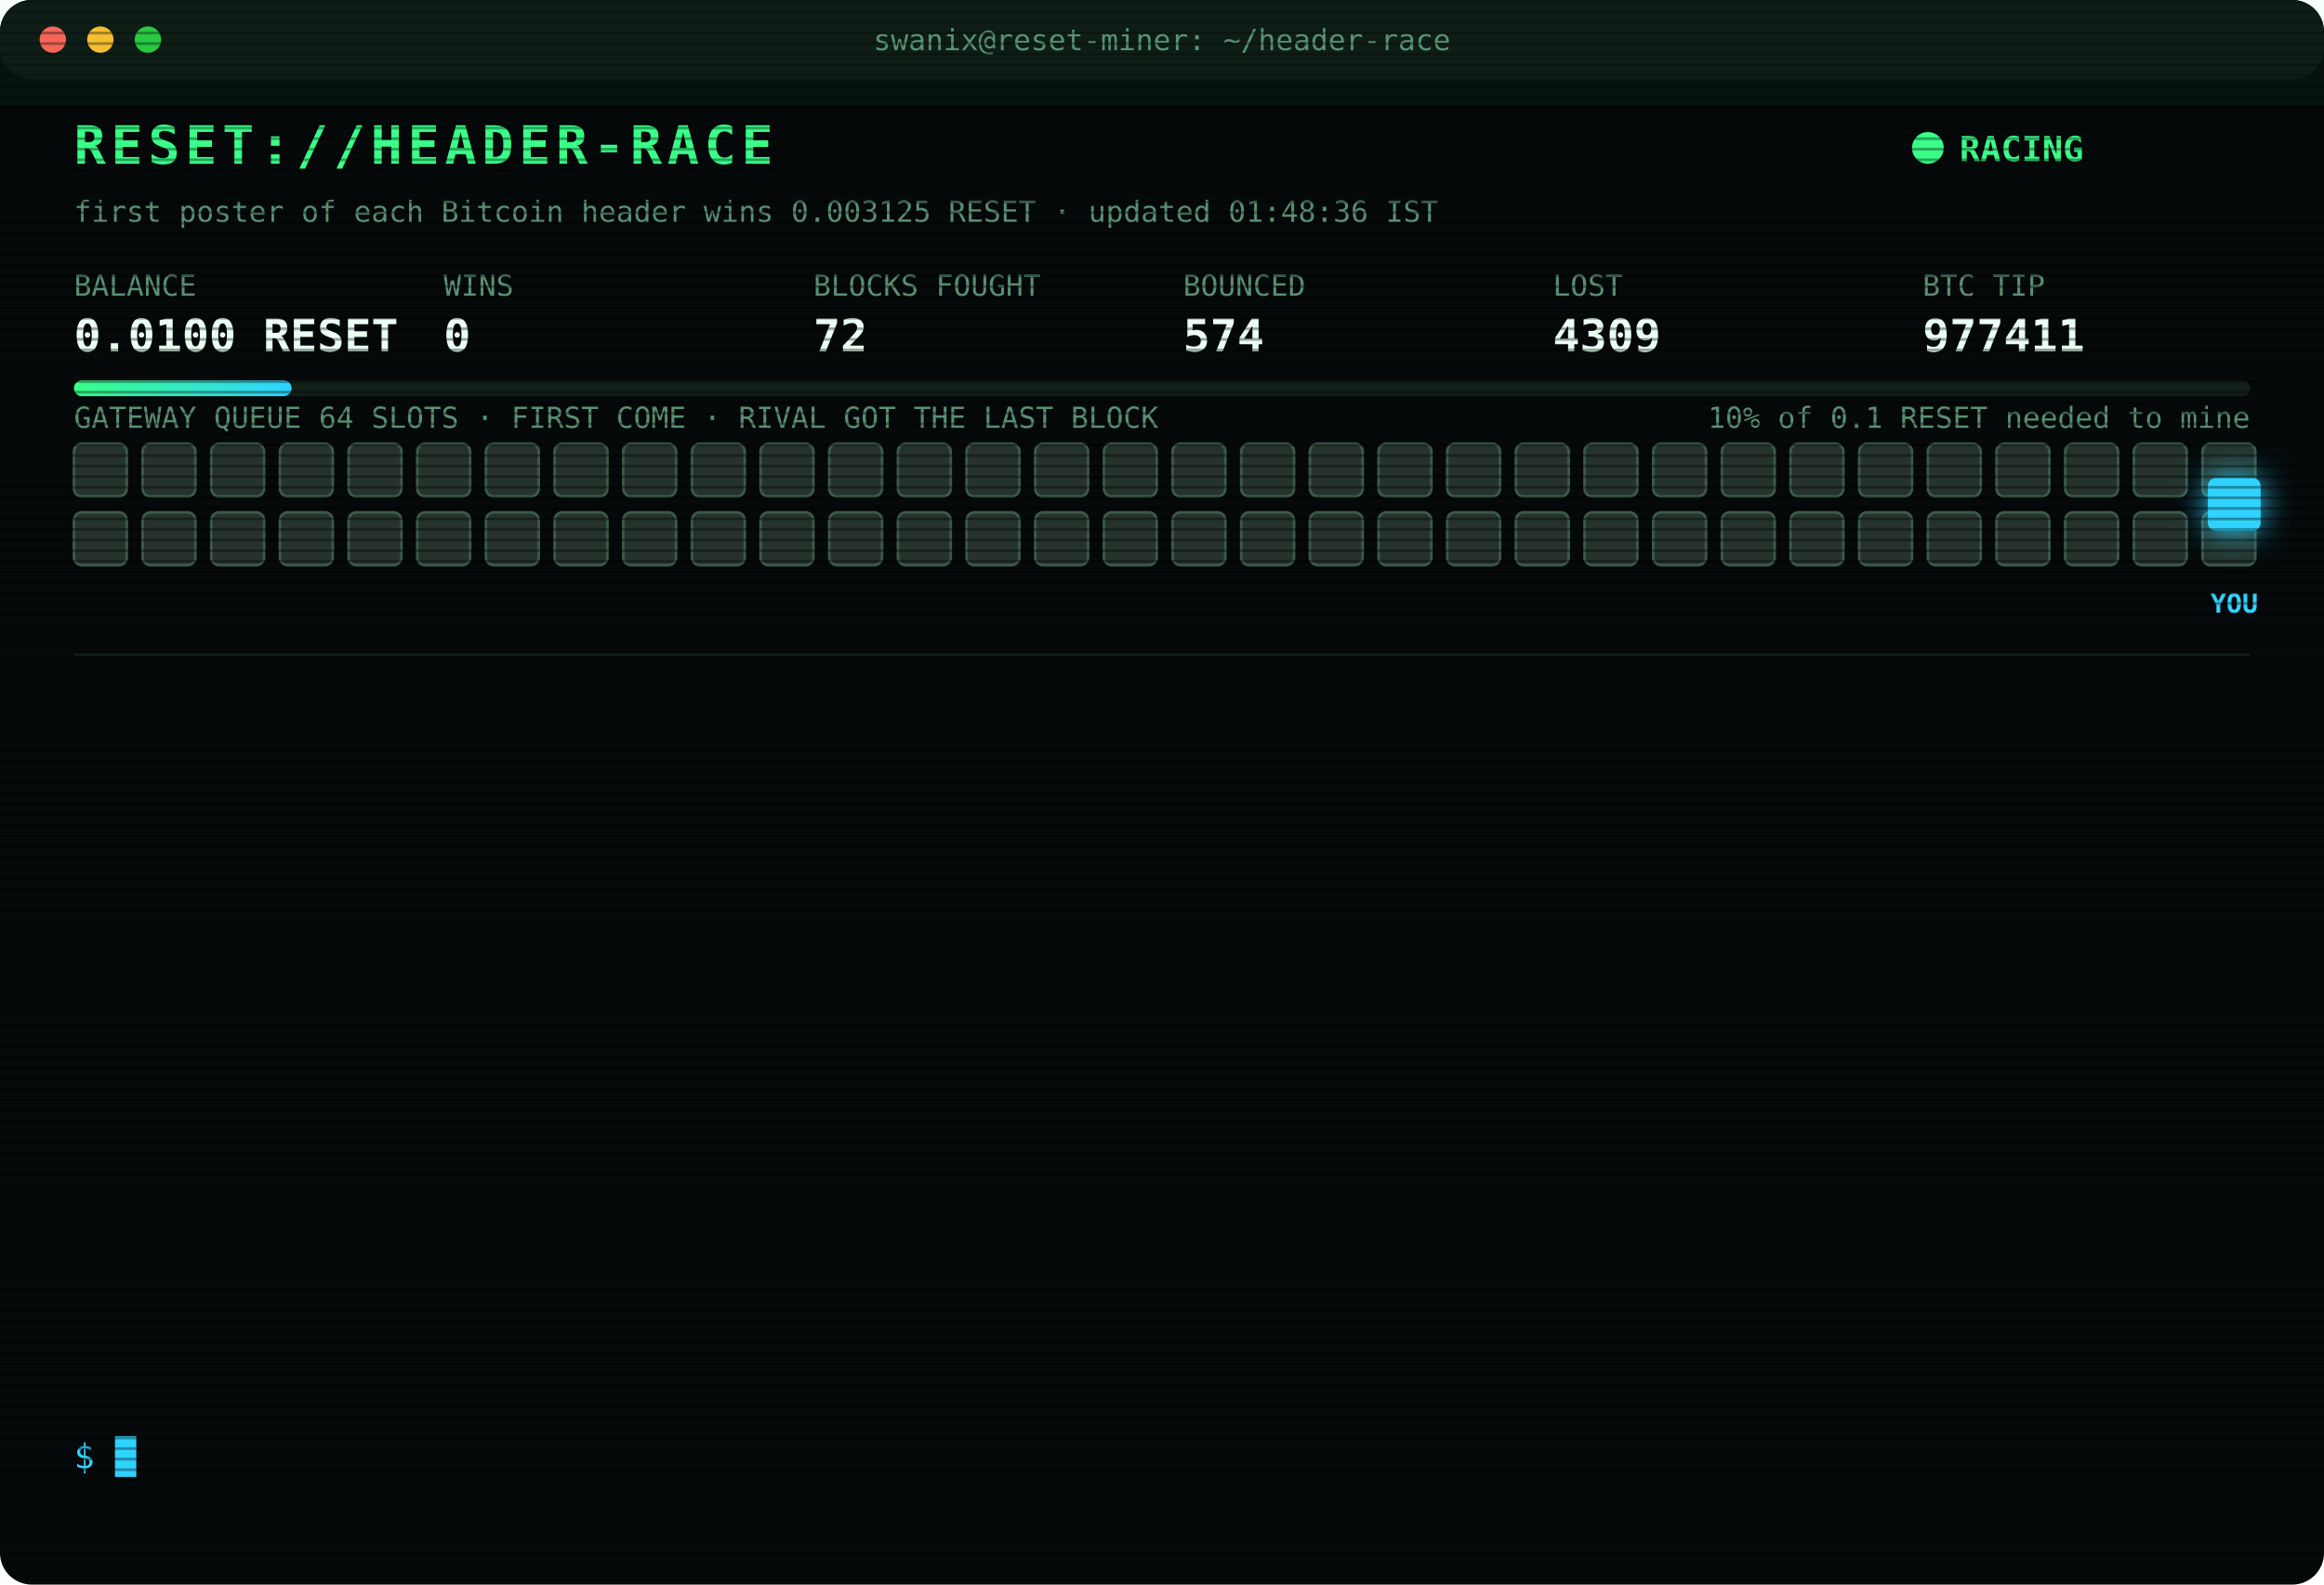
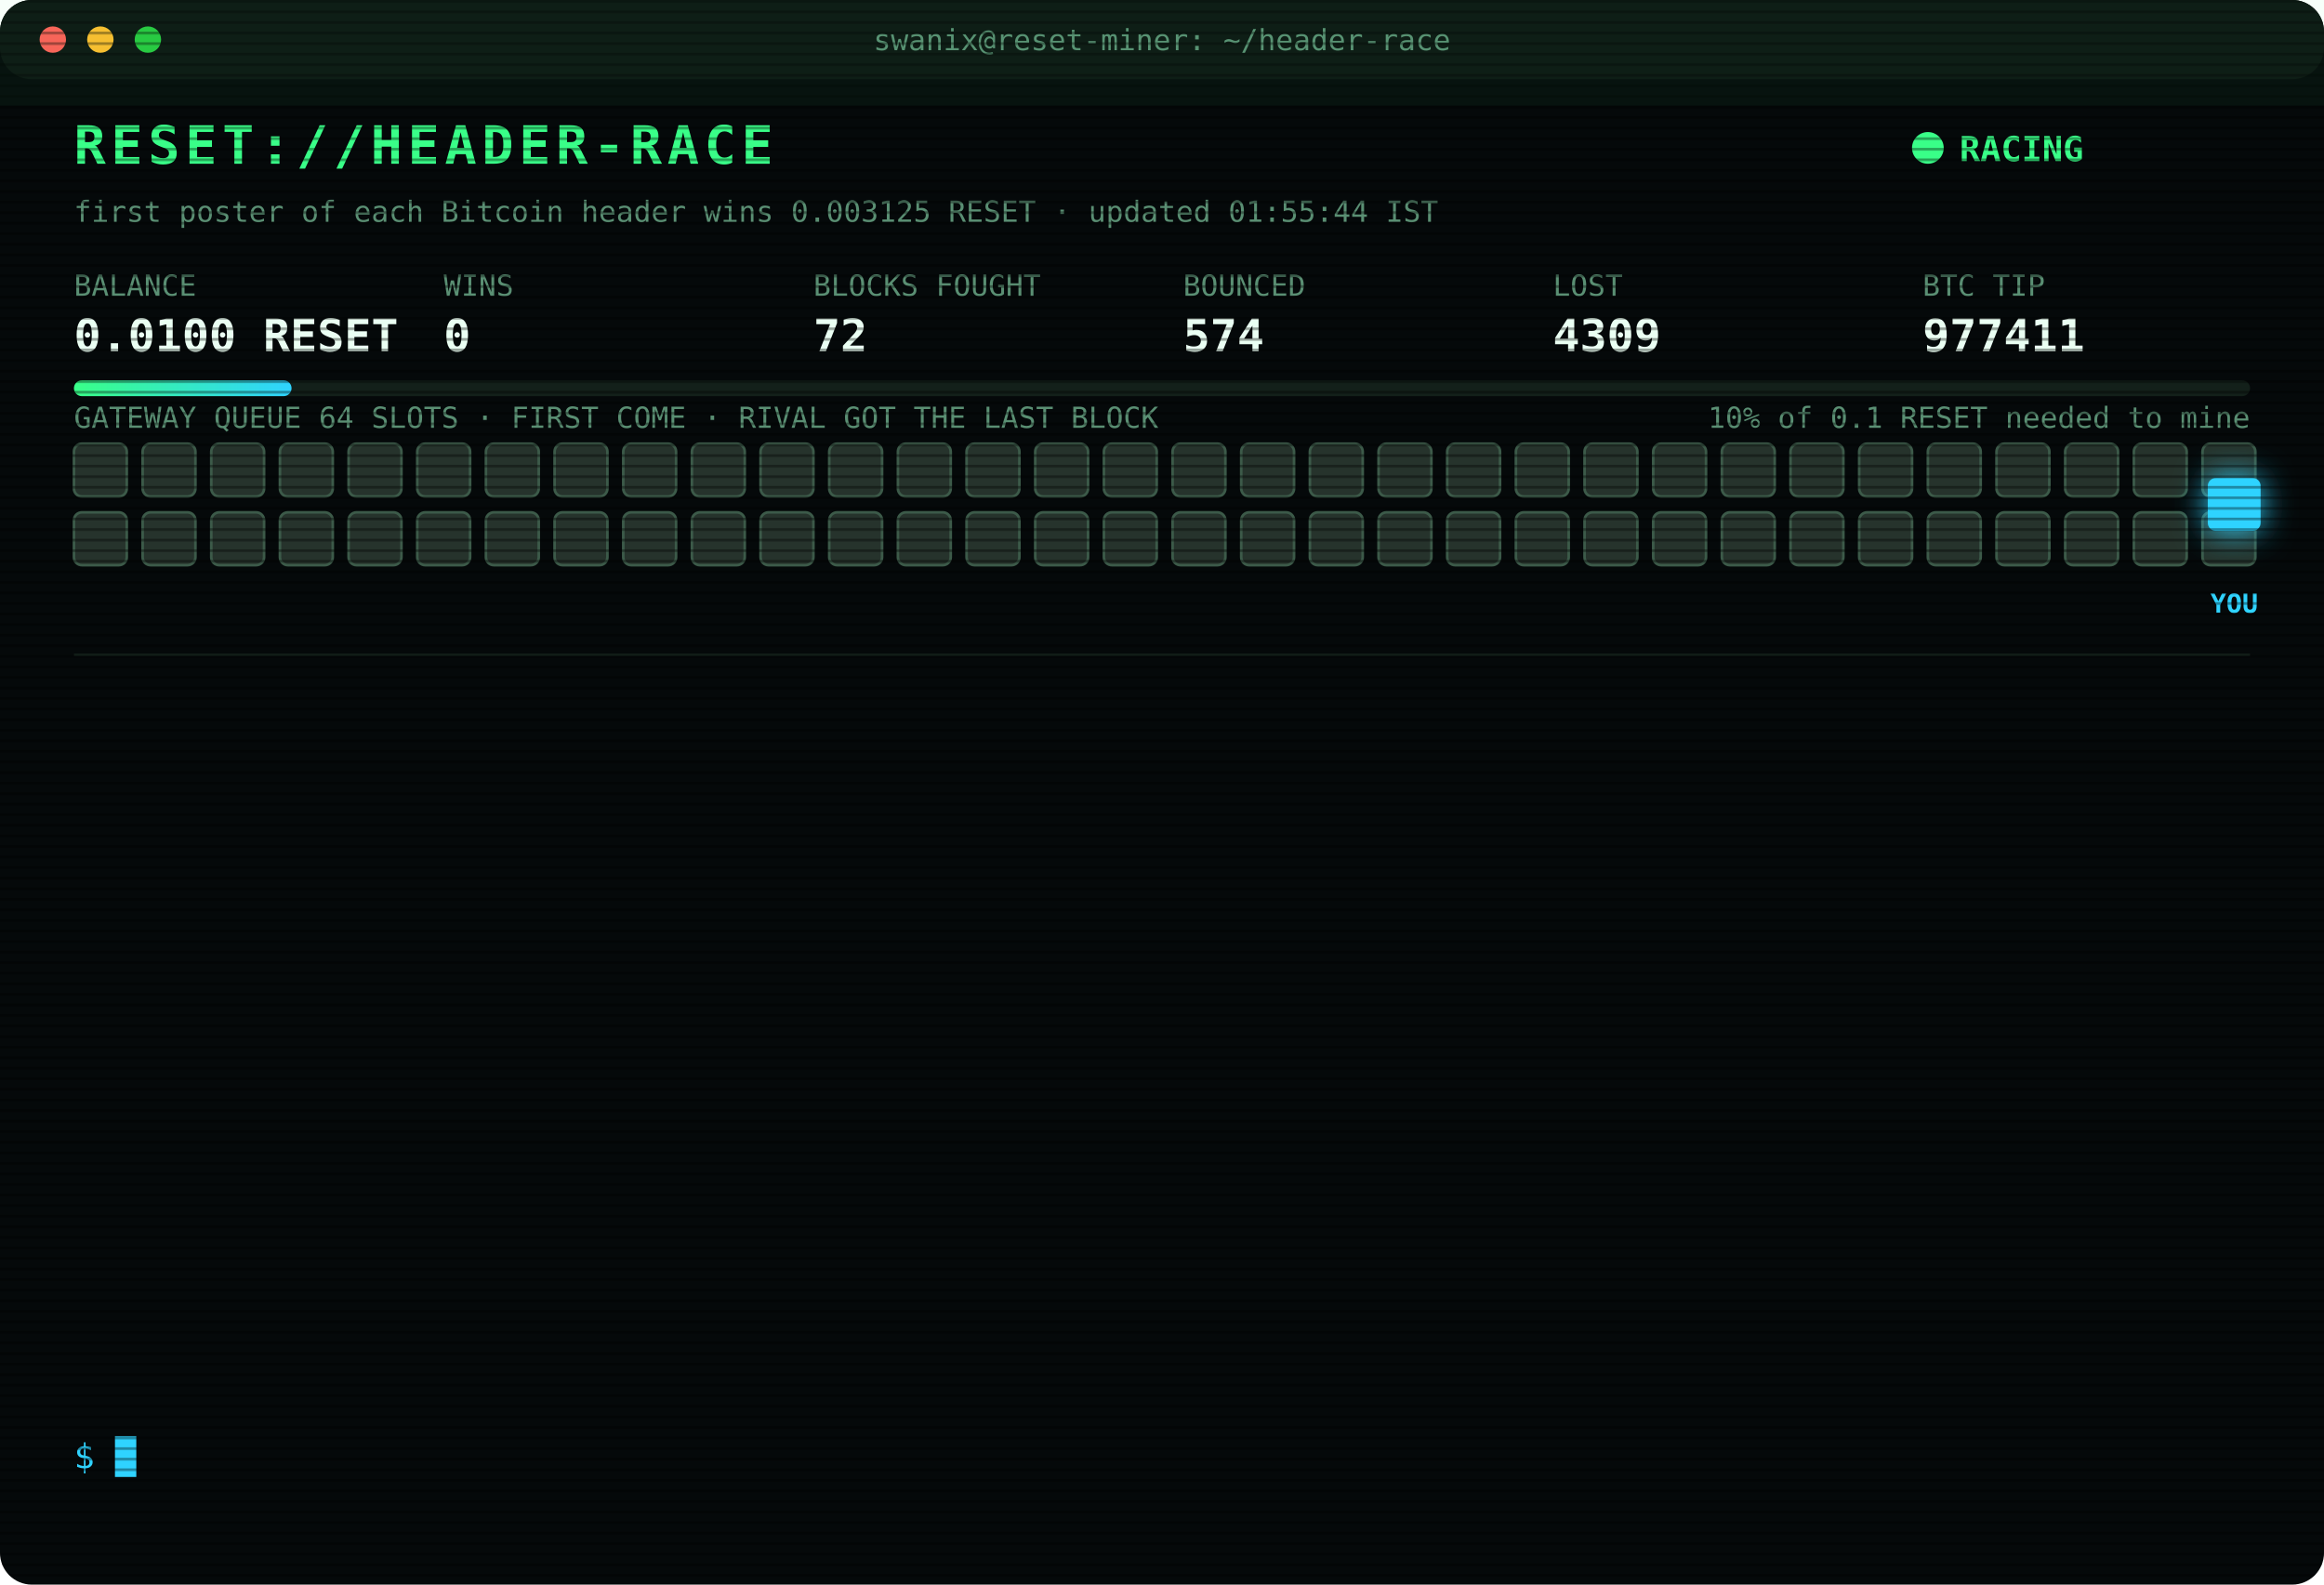
<svg xmlns="http://www.w3.org/2000/svg" width="880" height="600" viewBox="0 0 880 600" font-family="ui-monospace,SFMono-Regular,Menlo,Consolas,monospace">
  <style>
text{font-size:13px;fill:#7CFFB2}
.title{font-size:20px;font-weight:700;fill:#39FF88;letter-spacing:2px;animation:glitch 3s infinite steps(1)}
.sub{fill:#2fd3ff}.k{fill:#5a8f73;font-size:11px}.v{font-size:17px;font-weight:700;fill:#eafff3}
.ts{fill:#3f6b56}.boot{fill:#2fd3ff}.dim{fill:#5a8f73}.bad{fill:#ff4d6d}.warn{fill:#ffd23f}.mag{fill:#ff5cf0}.win{fill:#39FF88;font-weight:700}
.tag{font-size:10px;fill:#2fd3ff;font-weight:700}
.rival{fill:#26332c;stroke:#3c5a49;animation:jam 1.2s infinite alternate}
.idle{fill:#141c18;stroke:#22302a;animation:breathe 4s infinite}
.me{fill:#2fd3ff;filter:drop-shadow(0 0 6px #2fd3ff)}
.hover{animation:nudge 1.1s infinite ease-in-out}.bounce{animation:kick 1.4s infinite}
.ln{opacity:0;animation:in .4s forwards}
.cur{animation:blink 1s infinite steps(1)}
.scan{animation:scan 6s infinite linear}
.led{animation:blink 1.4s infinite}
@keyframes in{from{opacity:0;transform:translateX(-6px)}to{opacity:1;transform:none}}
@keyframes blink{50%{opacity:0}}
@keyframes jam{to{fill:#33463b}}
@keyframes breathe{50%{opacity:.4}}
@keyframes nudge{50%{transform:translateX(-10px)}}
@keyframes kick{0%,100%{transform:none}30%{transform:translateX(-14px)}55%{transform:translateX(10px) translateY(-6px)}}
@keyframes glitch{0%,92%{transform:none}93%{transform:translateX(2px);fill:#ff4d6d}95%{transform:translateX(-2px);fill:#2fd3ff}97%{transform:none}}
@keyframes scan{from{transform:translateY(-40px)}to{transform:translateY(600px)}}
</style>
  <defs>
    <pattern id="sl" width="4" height="4" patternUnits="userSpaceOnUse">
      <rect width="4" height="1" fill="#000" opacity=".35" />
    </pattern>
    <linearGradient id="bar">
      <stop offset="0" stop-color="#39FF88" />
      <stop offset="1" stop-color="#2fd3ff" />
    </linearGradient>
  </defs>
  <rect width="880" height="600" rx="12" fill="#05090a" />
  <rect width="880" height="30" rx="12" fill="#0d1512" />
  <circle cx="20" cy="15" r="5" fill="#ff5f57" />
  <circle cx="38" cy="15" r="5" fill="#febc2e" />
  <circle cx="56" cy="15" r="5" fill="#28c840" />
  <text x="440" y="19" text-anchor="middle" class="k">swanix@reset-miner: ~/header-race</text>
  <text x="28" y="62" class="title">RESET://HEADER-RACE</text>
  <circle class="led" cx="730" cy="56" r="6" fill="#39FF88" />
  <text x="742" y="61" class="win">RACING</text>
-   <text x="28" y="84" class="k">first poster of each Bitcoin header wins 0.003125 RESET · updated 01:48:36 IST</text>
+   <text x="28" y="84" class="k">first poster of each Bitcoin header wins 0.003125 RESET · updated 01:55:44 IST</text>
  <text x="28" y="112" class="k">BALANCE</text>
  <text x="28" y="133" class="v">0.0100 RESET</text>
  <text x="168" y="112" class="k">WINS</text>
  <text x="168" y="133" class="v">0</text>
  <text x="308" y="112" class="k">BLOCKS FOUGHT</text>
  <text x="308" y="133" class="v">72</text>
  <text x="448" y="112" class="k">BOUNCED</text>
  <text x="448" y="133" class="v">574</text>
  <text x="588" y="112" class="k">LOST</text>
  <text x="588" y="133" class="v">4309</text>
  <text x="728" y="112" class="k">BTC TIP</text>
  <text x="728" y="133" class="v">977411</text>
  <rect x="28" y="144" width="824" height="6" rx="3" fill="#13201a" />
  <rect x="28" y="144" width="82.4" height="6" rx="3" fill="url(#bar)" />
  <text x="852" y="162" text-anchor="end" class="k">10% of 0.1 RESET needed to mine</text>
  <text x="28" y="162" class="k">GATEWAY QUEUE 64 SLOTS · FIRST COME · RIVAL GOT THE LAST BLOCK</text>
  <rect class="rival" x="28" y="168" width="20" height="20" rx="3" style="animation-delay:0.00s" />
  <rect class="rival" x="54" y="168" width="20" height="20" rx="3" style="animation-delay:0.05s" />
  <rect class="rival" x="80" y="168" width="20" height="20" rx="3" style="animation-delay:0.10s" />
  <rect class="rival" x="106" y="168" width="20" height="20" rx="3" style="animation-delay:0.15s" />
  <rect class="rival" x="132" y="168" width="20" height="20" rx="3" style="animation-delay:0.20s" />
  <rect class="rival" x="158" y="168" width="20" height="20" rx="3" style="animation-delay:0.25s" />
  <rect class="rival" x="184" y="168" width="20" height="20" rx="3" style="animation-delay:0.30s" />
  <rect class="rival" x="210" y="168" width="20" height="20" rx="3" style="animation-delay:0.35s" />
  <rect class="rival" x="236" y="168" width="20" height="20" rx="3" style="animation-delay:0.40s" />
  <rect class="rival" x="262" y="168" width="20" height="20" rx="3" style="animation-delay:0.45s" />
  <rect class="rival" x="288" y="168" width="20" height="20" rx="3" style="animation-delay:0.50s" />
  <rect class="rival" x="314" y="168" width="20" height="20" rx="3" style="animation-delay:0.55s" />
  <rect class="rival" x="340" y="168" width="20" height="20" rx="3" style="animation-delay:0.60s" />
  <rect class="rival" x="366" y="168" width="20" height="20" rx="3" style="animation-delay:0.65s" />
  <rect class="rival" x="392" y="168" width="20" height="20" rx="3" style="animation-delay:0.70s" />
  <rect class="rival" x="418" y="168" width="20" height="20" rx="3" style="animation-delay:0.75s" />
  <rect class="rival" x="444" y="168" width="20" height="20" rx="3" style="animation-delay:0.80s" />
  <rect class="rival" x="470" y="168" width="20" height="20" rx="3" style="animation-delay:0.85s" />
  <rect class="rival" x="496" y="168" width="20" height="20" rx="3" style="animation-delay:0.90s" />
  <rect class="rival" x="522" y="168" width="20" height="20" rx="3" style="animation-delay:0.95s" />
  <rect class="rival" x="548" y="168" width="20" height="20" rx="3" style="animation-delay:1.00s" />
  <rect class="rival" x="574" y="168" width="20" height="20" rx="3" style="animation-delay:1.05s" />
  <rect class="rival" x="600" y="168" width="20" height="20" rx="3" style="animation-delay:1.10s" />
  <rect class="rival" x="626" y="168" width="20" height="20" rx="3" style="animation-delay:1.15s" />
  <rect class="rival" x="652" y="168" width="20" height="20" rx="3" style="animation-delay:1.20s" />
  <rect class="rival" x="678" y="168" width="20" height="20" rx="3" style="animation-delay:1.25s" />
  <rect class="rival" x="704" y="168" width="20" height="20" rx="3" style="animation-delay:1.30s" />
  <rect class="rival" x="730" y="168" width="20" height="20" rx="3" style="animation-delay:1.35s" />
  <rect class="rival" x="756" y="168" width="20" height="20" rx="3" style="animation-delay:1.40s" />
  <rect class="rival" x="782" y="168" width="20" height="20" rx="3" style="animation-delay:1.45s" />
  <rect class="rival" x="808" y="168" width="20" height="20" rx="3" style="animation-delay:1.50s" />
  <rect class="rival" x="834" y="168" width="20" height="20" rx="3" style="animation-delay:1.55s" />
  <rect class="rival" x="28" y="194" width="20" height="20" rx="3" style="animation-delay:1.60s" />
  <rect class="rival" x="54" y="194" width="20" height="20" rx="3" style="animation-delay:1.65s" />
  <rect class="rival" x="80" y="194" width="20" height="20" rx="3" style="animation-delay:1.70s" />
  <rect class="rival" x="106" y="194" width="20" height="20" rx="3" style="animation-delay:1.75s" />
  <rect class="rival" x="132" y="194" width="20" height="20" rx="3" style="animation-delay:1.80s" />
  <rect class="rival" x="158" y="194" width="20" height="20" rx="3" style="animation-delay:1.85s" />
  <rect class="rival" x="184" y="194" width="20" height="20" rx="3" style="animation-delay:1.90s" />
  <rect class="rival" x="210" y="194" width="20" height="20" rx="3" style="animation-delay:1.95s" />
  <rect class="rival" x="236" y="194" width="20" height="20" rx="3" style="animation-delay:2.00s" />
  <rect class="rival" x="262" y="194" width="20" height="20" rx="3" style="animation-delay:2.05s" />
  <rect class="rival" x="288" y="194" width="20" height="20" rx="3" style="animation-delay:2.10s" />
  <rect class="rival" x="314" y="194" width="20" height="20" rx="3" style="animation-delay:2.15s" />
  <rect class="rival" x="340" y="194" width="20" height="20" rx="3" style="animation-delay:2.20s" />
  <rect class="rival" x="366" y="194" width="20" height="20" rx="3" style="animation-delay:2.25s" />
  <rect class="rival" x="392" y="194" width="20" height="20" rx="3" style="animation-delay:2.30s" />
  <rect class="rival" x="418" y="194" width="20" height="20" rx="3" style="animation-delay:2.35s" />
  <rect class="rival" x="444" y="194" width="20" height="20" rx="3" style="animation-delay:2.40s" />
  <rect class="rival" x="470" y="194" width="20" height="20" rx="3" style="animation-delay:2.45s" />
  <rect class="rival" x="496" y="194" width="20" height="20" rx="3" style="animation-delay:2.50s" />
  <rect class="rival" x="522" y="194" width="20" height="20" rx="3" style="animation-delay:2.55s" />
  <rect class="rival" x="548" y="194" width="20" height="20" rx="3" style="animation-delay:2.60s" />
  <rect class="rival" x="574" y="194" width="20" height="20" rx="3" style="animation-delay:2.65s" />
  <rect class="rival" x="600" y="194" width="20" height="20" rx="3" style="animation-delay:2.70s" />
  <rect class="rival" x="626" y="194" width="20" height="20" rx="3" style="animation-delay:2.75s" />
  <rect class="rival" x="652" y="194" width="20" height="20" rx="3" style="animation-delay:2.80s" />
  <rect class="rival" x="678" y="194" width="20" height="20" rx="3" style="animation-delay:2.85s" />
  <rect class="rival" x="704" y="194" width="20" height="20" rx="3" style="animation-delay:2.90s" />
  <rect class="rival" x="730" y="194" width="20" height="20" rx="3" style="animation-delay:2.95s" />
  <rect class="rival" x="756" y="194" width="20" height="20" rx="3" style="animation-delay:3.00s" />
  <rect class="rival" x="782" y="194" width="20" height="20" rx="3" style="animation-delay:3.05s" />
  <rect class="rival" x="808" y="194" width="20" height="20" rx="3" style="animation-delay:3.10s" />
  <rect class="rival" x="834" y="194" width="20" height="20" rx="3" style="animation-delay:3.15s" />
  <g class="hover">
    <rect class="me" x="836" y="181" width="20" height="20" rx="3" />
    <text class="tag" x="846" y="232" text-anchor="middle">YOU</text>
  </g>
  <line x1="28" x2="852" y1="248" y2="248" stroke="#13201a" />
  <g class="ln" style="animation-delay:0.40s">
-     <text x="28" y="270" class="ts">23:44:09</text>
-     <text x="104" y="270" class="bad">[LOST] #977401 taken by a rival miner</text>
+     <text x="28" y="270" class="ts">23:44:12</text>
+     <text x="104" y="270" class="warn">[QUEUE FULL] #977402 bounced 64/64 · retry 1.7s · 924ms</text>
  </g>
  <g class="ln" style="animation-delay:0.65s">
-     <text x="28" y="292" class="ts">23:44:12</text>
-     <text x="104" y="292" class="warn">[QUEUE FULL] #977402 bounced 64/64 · retry 1.7s · 924ms</text>
+     <text x="28" y="292" class="ts">23:44:16</text>
+     <text x="104" y="292" class="warn">[QUEUE FULL] #977402 bounced 64/64 · retry 1.7s · 3634ms</text>
  </g>
  <g class="ln" style="animation-delay:0.90s">
-     <text x="28" y="314" class="ts">23:44:16</text>
-     <text x="104" y="314" class="warn">[QUEUE FULL] #977402 bounced 64/64 · retry 1.7s · 3634ms</text>
+     <text x="28" y="314" class="ts">23:44:20</text>
+     <text x="104" y="314" class="bad">[LOST] #977402 taken by a rival miner</text>
  </g>
  <g class="ln" style="animation-delay:1.15s">
-     <text x="28" y="336" class="ts">23:44:20</text>
-     <text x="104" y="336" class="bad">[LOST] #977402 taken by a rival miner</text>
+     <text x="28" y="336" class="ts">00:12:24</text>
+     <text x="104" y="336" class="bad">[LOST] #977403 taken by a rival miner</text>
  </g>
  <g class="ln" style="animation-delay:1.40s">
-     <text x="28" y="358" class="ts">00:12:24</text>
-     <text x="104" y="358" class="bad">[LOST] #977403 taken by a rival miner</text>
+     <text x="28" y="358" class="ts">00:50:04</text>
+     <text x="104" y="358" class="bad">[LOST] #977404 taken by a rival miner</text>
  </g>
  <g class="ln" style="animation-delay:1.65s">
-     <text x="28" y="380" class="ts">00:50:04</text>
-     <text x="104" y="380" class="bad">[LOST] #977404 taken by a rival miner</text>
+     <text x="28" y="380" class="ts">00:57:38</text>
+     <text x="104" y="380" class="bad">[LOST] #977405 taken by a rival miner</text>
  </g>
  <g class="ln" style="animation-delay:1.90s">
-     <text x="28" y="402" class="ts">00:57:38</text>
-     <text x="104" y="402" class="bad">[LOST] #977405 taken by a rival miner</text>
+     <text x="28" y="402" class="ts">01:23:04</text>
+     <text x="104" y="402" class="bad">[LOST] #977406 taken by a rival miner</text>
  </g>
  <g class="ln" style="animation-delay:2.15s">
-     <text x="28" y="424" class="ts">01:23:04</text>
-     <text x="104" y="424" class="bad">[LOST] #977406 taken by a rival miner</text>
+     <text x="28" y="424" class="ts">01:26:31</text>
+     <text x="104" y="424" class="bad">[LOST] #977407 taken by a rival miner</text>
  </g>
  <g class="ln" style="animation-delay:2.40s">
-     <text x="28" y="446" class="ts">01:26:31</text>
-     <text x="104" y="446" class="bad">[LOST] #977407 taken by a rival miner</text>
+     <text x="28" y="446" class="ts">01:39:47</text>
+     <text x="104" y="446" class="bad">[LOST] #977408 taken by a rival miner</text>
  </g>
  <g class="ln" style="animation-delay:2.65s">
-     <text x="28" y="468" class="ts">01:39:47</text>
-     <text x="104" y="468" class="bad">[LOST] #977408 taken by a rival miner</text>
+     <text x="28" y="468" class="ts">01:44:42</text>
+     <text x="104" y="468" class="bad">[LOST] #977409 taken by a rival miner</text>
  </g>
  <g class="ln" style="animation-delay:2.90s">
-     <text x="28" y="490" class="ts">01:44:42</text>
-     <text x="104" y="490" class="bad">[LOST] #977409 taken by a rival miner</text>
+     <text x="28" y="490" class="ts">01:46:03</text>
+     <text x="104" y="490" class="bad">[LOST] #977410 taken by a rival miner</text>
  </g>
  <g class="ln" style="animation-delay:3.15s">
-     <text x="28" y="512" class="ts">01:46:03</text>
-     <text x="104" y="512" class="bad">[LOST] #977410 taken by a rival miner</text>
+     <text x="28" y="512" class="ts">01:48:36</text>
+     <text x="104" y="512" class="bad">[LOST] #977411 taken by a rival miner</text>
  </g>
  <g class="ln" style="animation-delay:3.40s">
-     <text x="28" y="534" class="ts">01:48:36</text>
-     <text x="104" y="534" class="bad">[LOST] #977411 taken by a rival miner</text>
+     <text x="28" y="534" class="ts">01:55:44</text>
+     <text x="104" y="534" class="dim">[STINT END] calls 771 · wins 0</text>
  </g>
  <text x="28" y="556" class="sub">$ <tspan class="cur">█</tspan>
  </text>
  <rect width="880" height="600" rx="12" fill="url(#sl)" pointer-events="none" />
  <rect class="scan" width="880" height="40" fill="#39FF88" opacity=".04" />
</svg>
